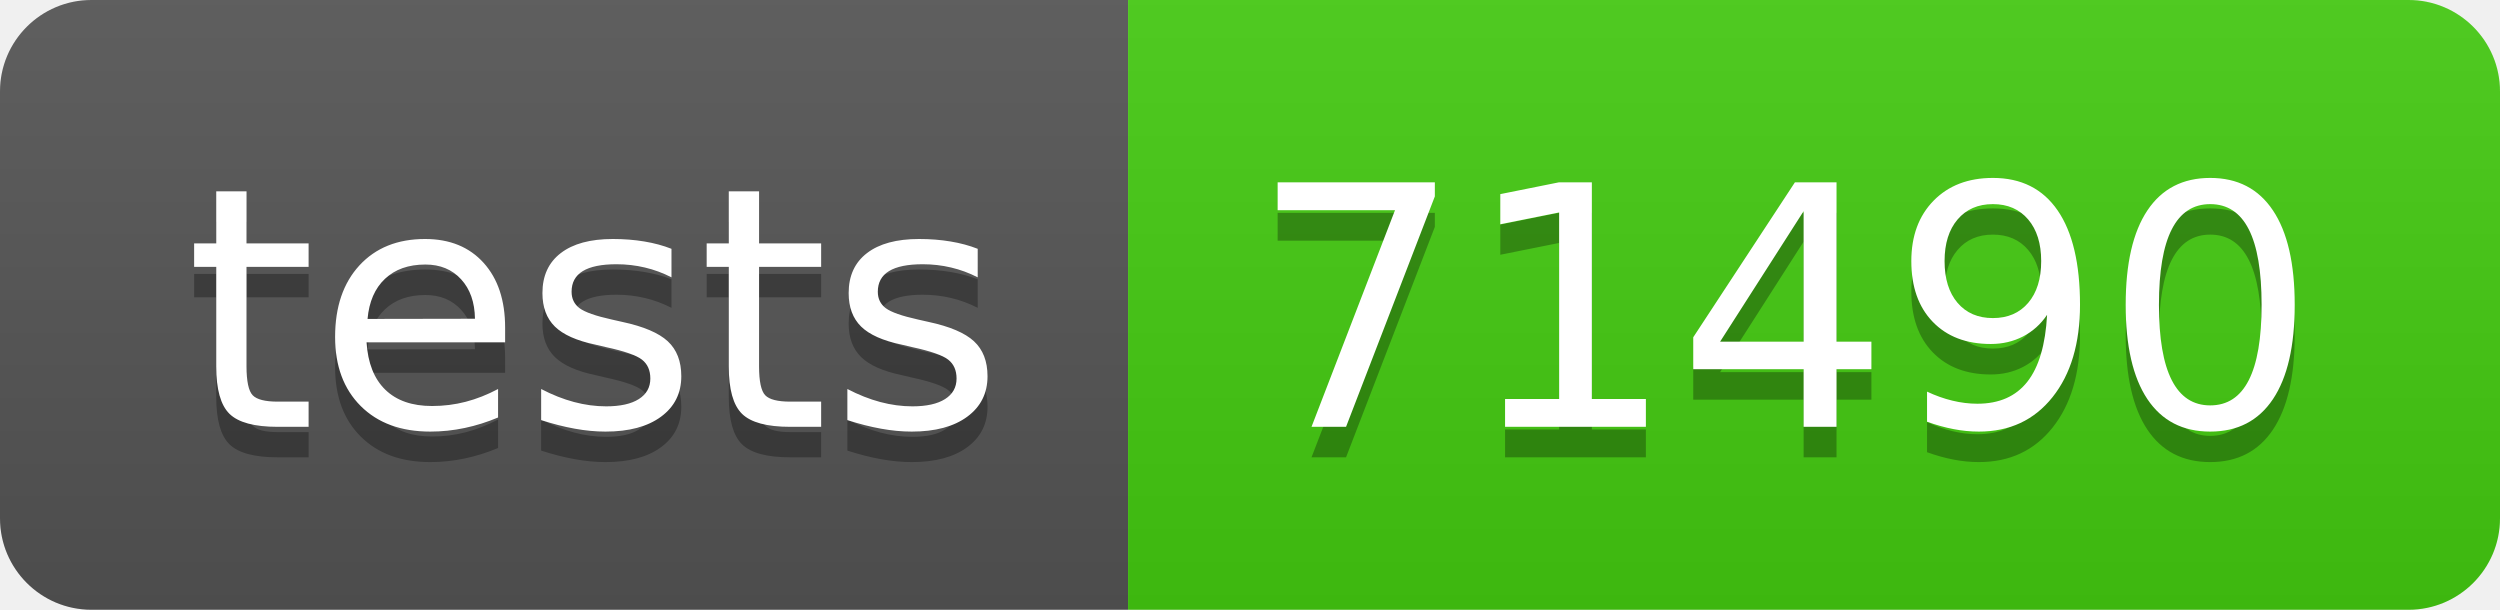
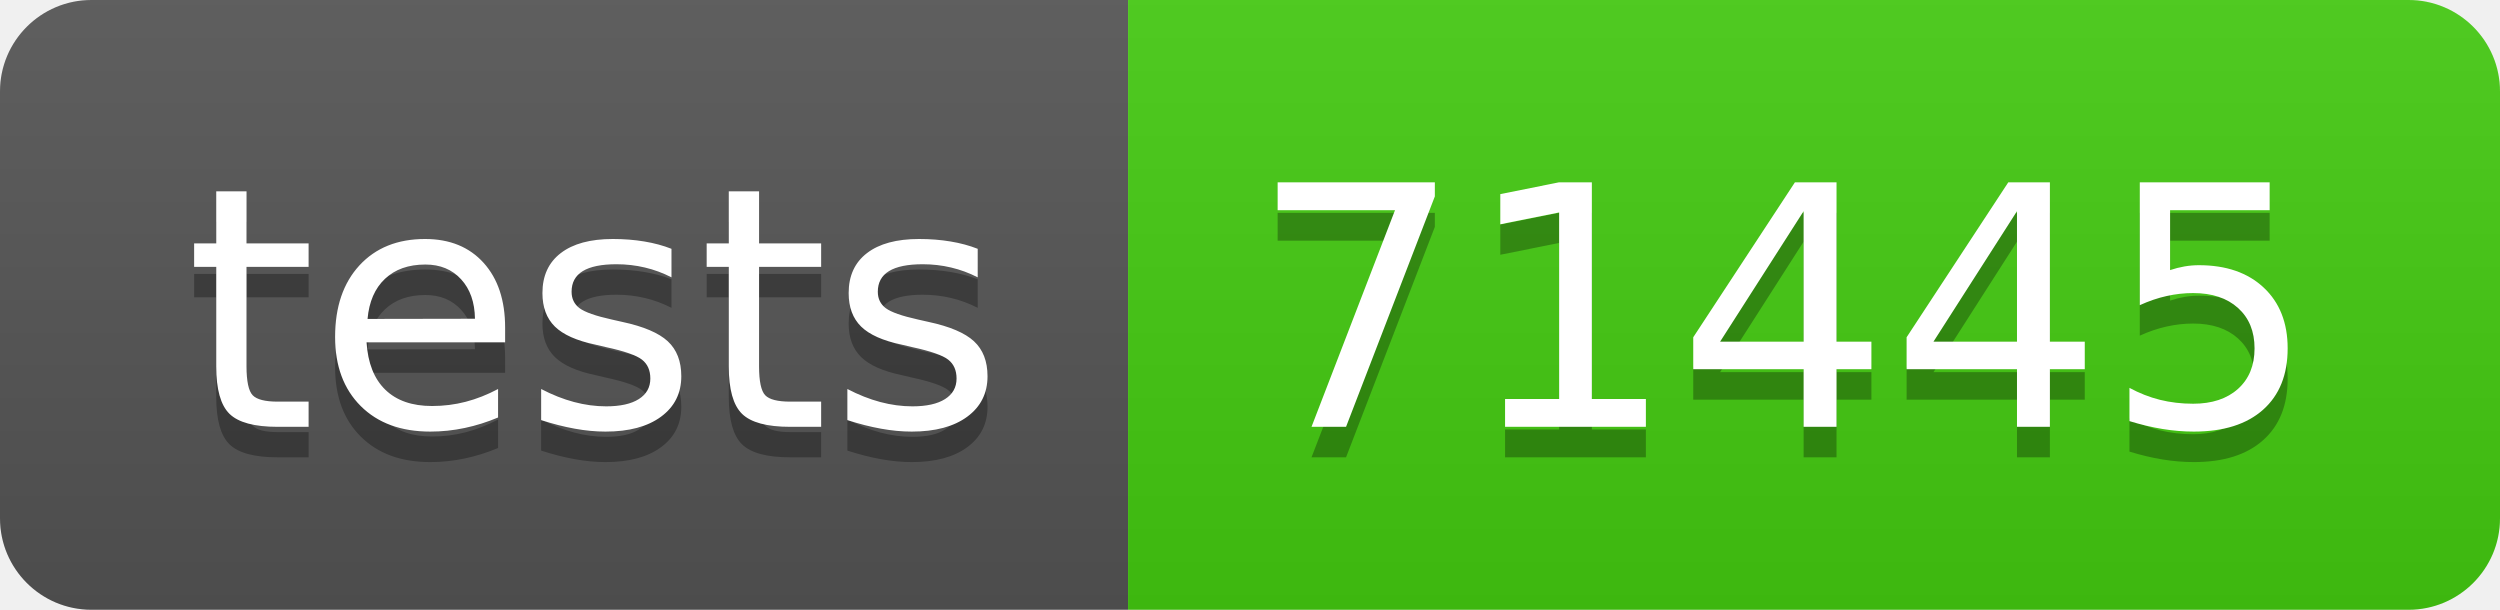
- <svg xmlns="http://www.w3.org/2000/svg" width="82" height="20" role="img" aria-label="tests: 71490">
+ <svg xmlns="http://www.w3.org/2000/svg" width="82" height="20" role="img" aria-label="tests: 71445">
  <linearGradient id="s" x2="0" y2="100%">
    <stop offset="0" stop-color="#bbb" stop-opacity=".1" />
    <stop offset="1" stop-opacity=".1" />
  </linearGradient>
  <clipPath id="r">
    <rect width="82" height="20" rx="3" fill="#fff" />
  </clipPath>
  <g clip-path="url(#r)">
    <rect width="37" height="20" fill="#555" />
    <rect x="37" width="45" height="20" fill="#4c1" />
    <rect width="82" height="20" fill="url(#s)" />
  </g>
  <g fill="#fff" text-anchor="middle" font-family="Verdana,Geneva,DejaVu Sans,sans-serif" text-rendering="geometricPrecision" font-size="110">
    <text aria-hidden="true" x="195" y="150" fill="#010101" fill-opacity=".3" transform="scale(.1)" textLength="270">tests</text>
    <text x="195" y="140" transform="scale(.1)" fill="#fff" textLength="270">tests</text>
-     <text aria-hidden="true" x="585" y="150" fill="#010101" fill-opacity=".3" transform="scale(.1)" textLength="350">71490</text>
-     <text x="585" y="140" transform="scale(.1)" fill="#fff" textLength="350">71490</text>
+     <text aria-hidden="true" x="585" y="150" fill="#010101" fill-opacity=".3" transform="scale(.1)" textLength="350">71445</text>
+     <text x="585" y="140" transform="scale(.1)" fill="#fff" textLength="350">71445</text>
  </g>
</svg>
